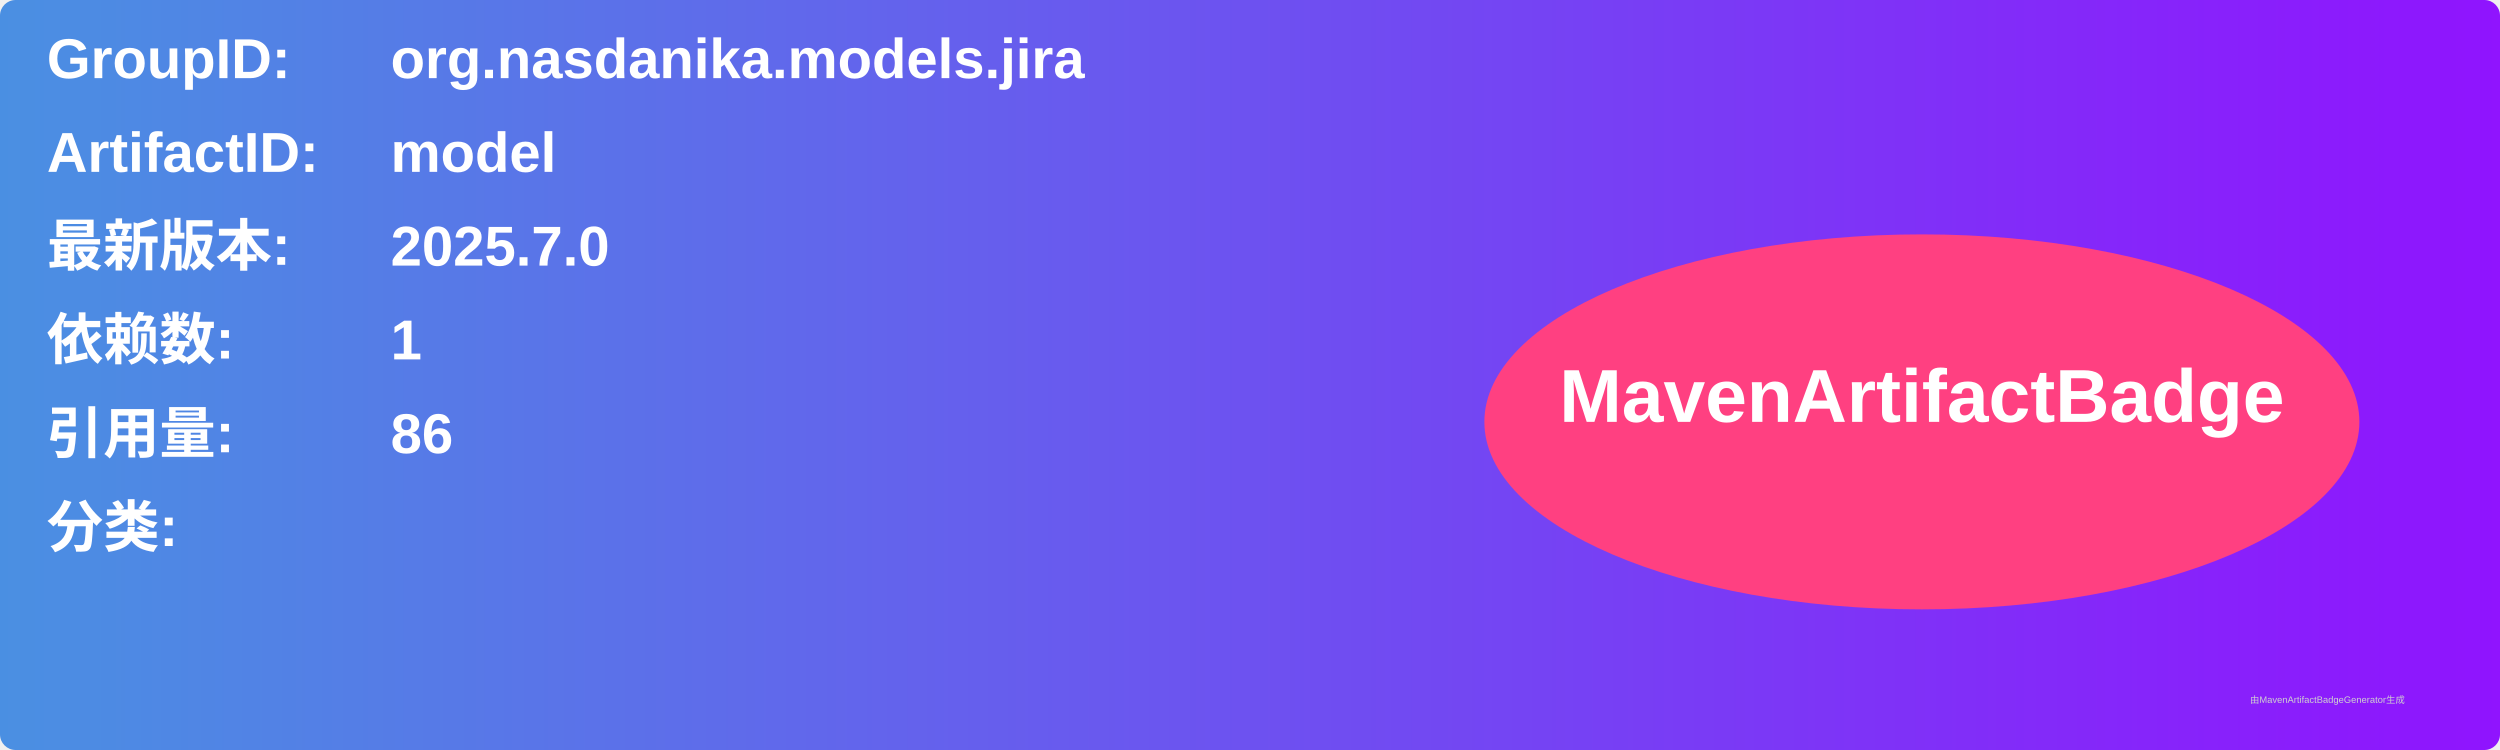
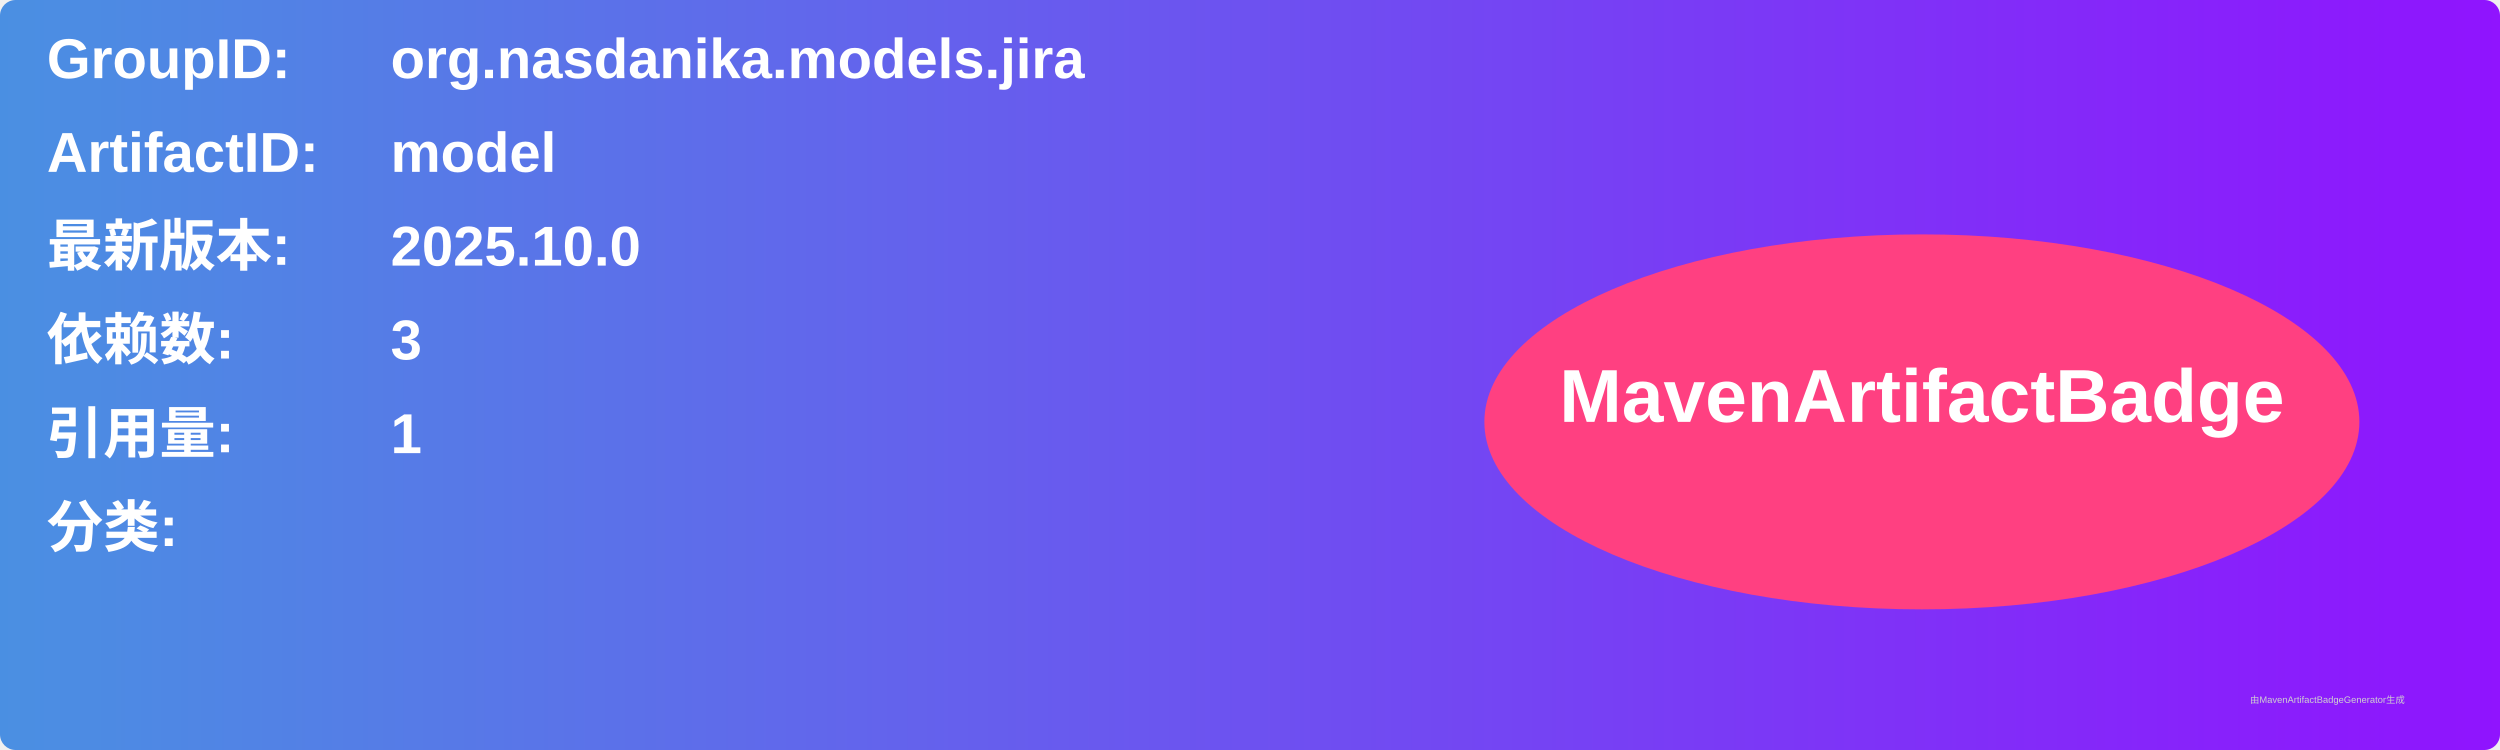
<svg xmlns="http://www.w3.org/2000/svg" width="800" height="240" viewBox="0 0 800 240">
  <linearGradient id="grad" x1="0%" y1="0%" x2="100%" y2="0%">
    <stop offset="0%" stop-color="#4a90e2" />
    <stop offset="100%" stop-color="#9013fe" />
  </linearGradient>
  <rect width="100%" height="100%" rx="5" ry="5" fill="url(#grad)" />
  <g transform="translate(15, 15)">
    <text x="0" y="10" font-family="Arial" font-size="18" fill="white" font-weight="bold" width="260">GroupID:</text>
    <text x="110" y="10" font-family="Arial" font-size="18" fill="white" font-weight="bold" width="460">org.nasdanika.models.jira</text>
    <text x="0" y="40" font-family="Arial" font-size="18" fill="white" font-weight="bold" width="260">ArtifactID:</text>
    <text x="110" y="40" font-family="Arial" font-size="18" fill="white" font-weight="bold" width="460">model</text>
    <text x="0" y="70" font-family="Arial" font-size="18" fill="white" font-weight="bold">最新版本:</text>
    <text x="110" y="70" font-family="Arial" font-size="18" fill="white" font-weight="bold">
-       <tspan font-weight="bold">2025.7.0</tspan>
+       <tspan font-weight="bold">2025.10.0</tspan>
    </text>
    <text x="0" y="100" font-family="Arial" font-size="18" fill="white" font-weight="bold">依赖数: </text>
    <text x="110" y="100" font-family="Arial" font-size="18" fill="white">
-       <tspan font-weight="bold">1</tspan>
+       <tspan font-weight="bold">3</tspan>
    </text>
    <text x="0" y="130" font-family="Arial" font-size="18" fill="white" font-weight="bold">引用量: </text>
    <text x="110" y="130" font-family="Arial" font-size="18" fill="white">
-       <tspan font-weight="bold">86</tspan>
+       <tspan font-weight="bold">1</tspan>
    </text>
    <text x="0" y="160" font-family="Arial" font-size="18" fill="white" font-weight="bold">分类:</text>
    <text x="10" y="190" font-family="Arial" font-size="10" fill="white">
      <tspan font-weight="bold" />
    </text>
    <ellipse cx="600" cy="120" rx="140" ry="60" fill="#ff4081" />
    <text x="600" y="120" text-anchor="middle" font-family="Arial" font-size="24" fill="white" font-weight="bold">MavenArtifactBadge</text>
  </g>
  <text x="720" y="225" font-family="Arial" font-size="3" fill="#d0d0d0">由MavenArtifactBadgeGenerator生成</text>
</svg>
